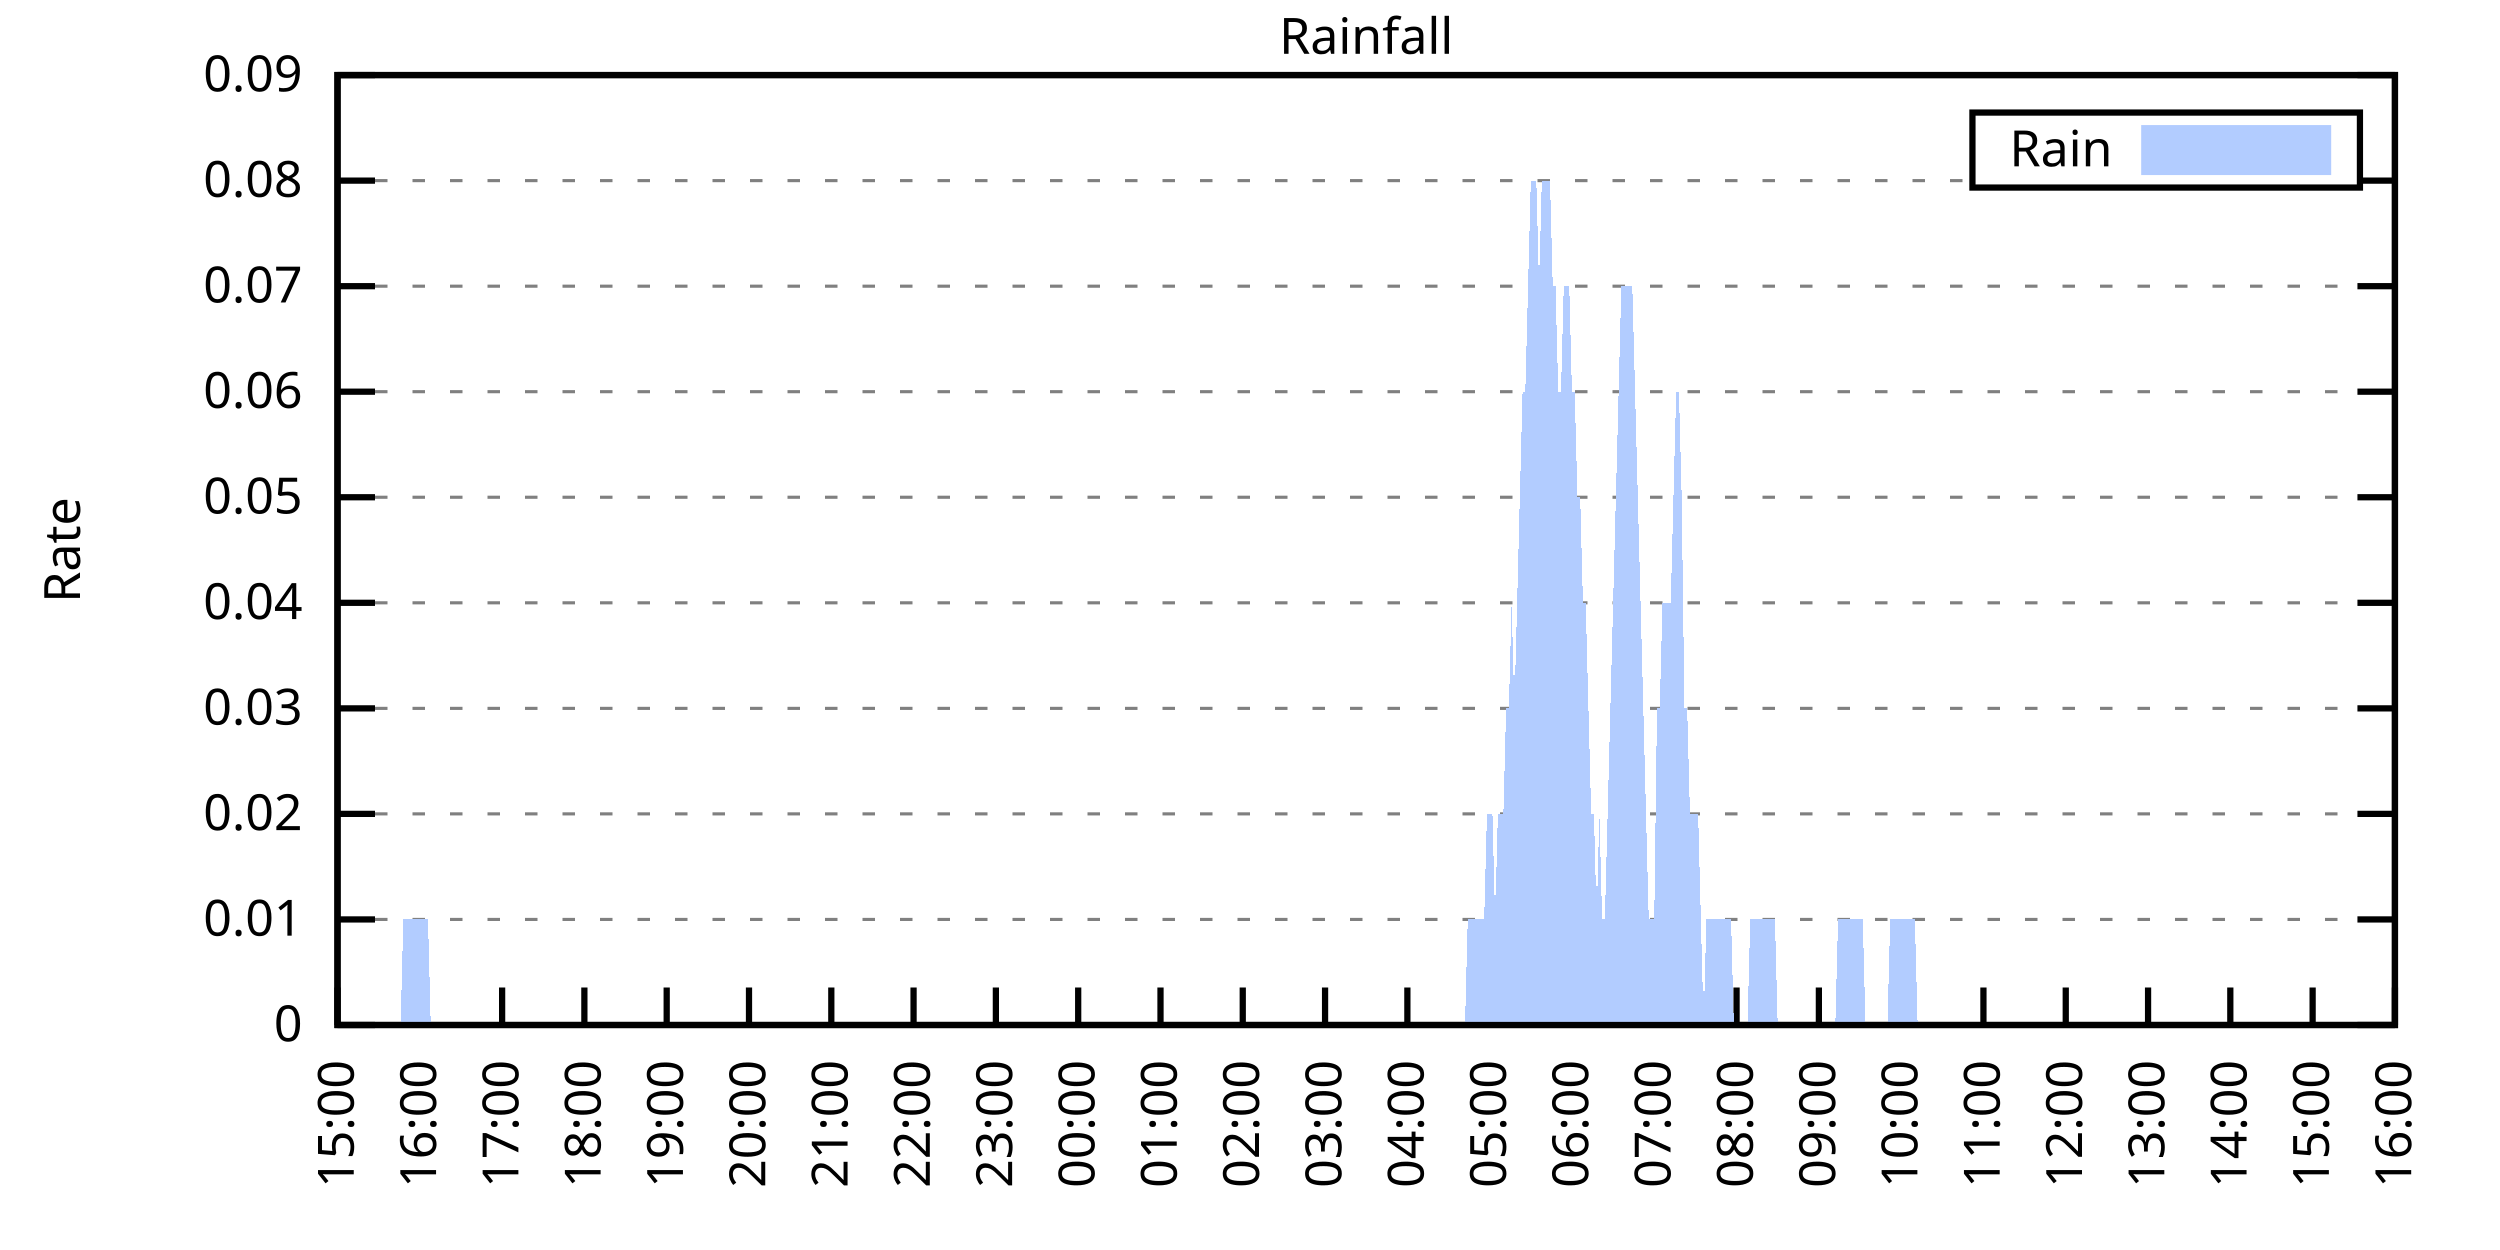
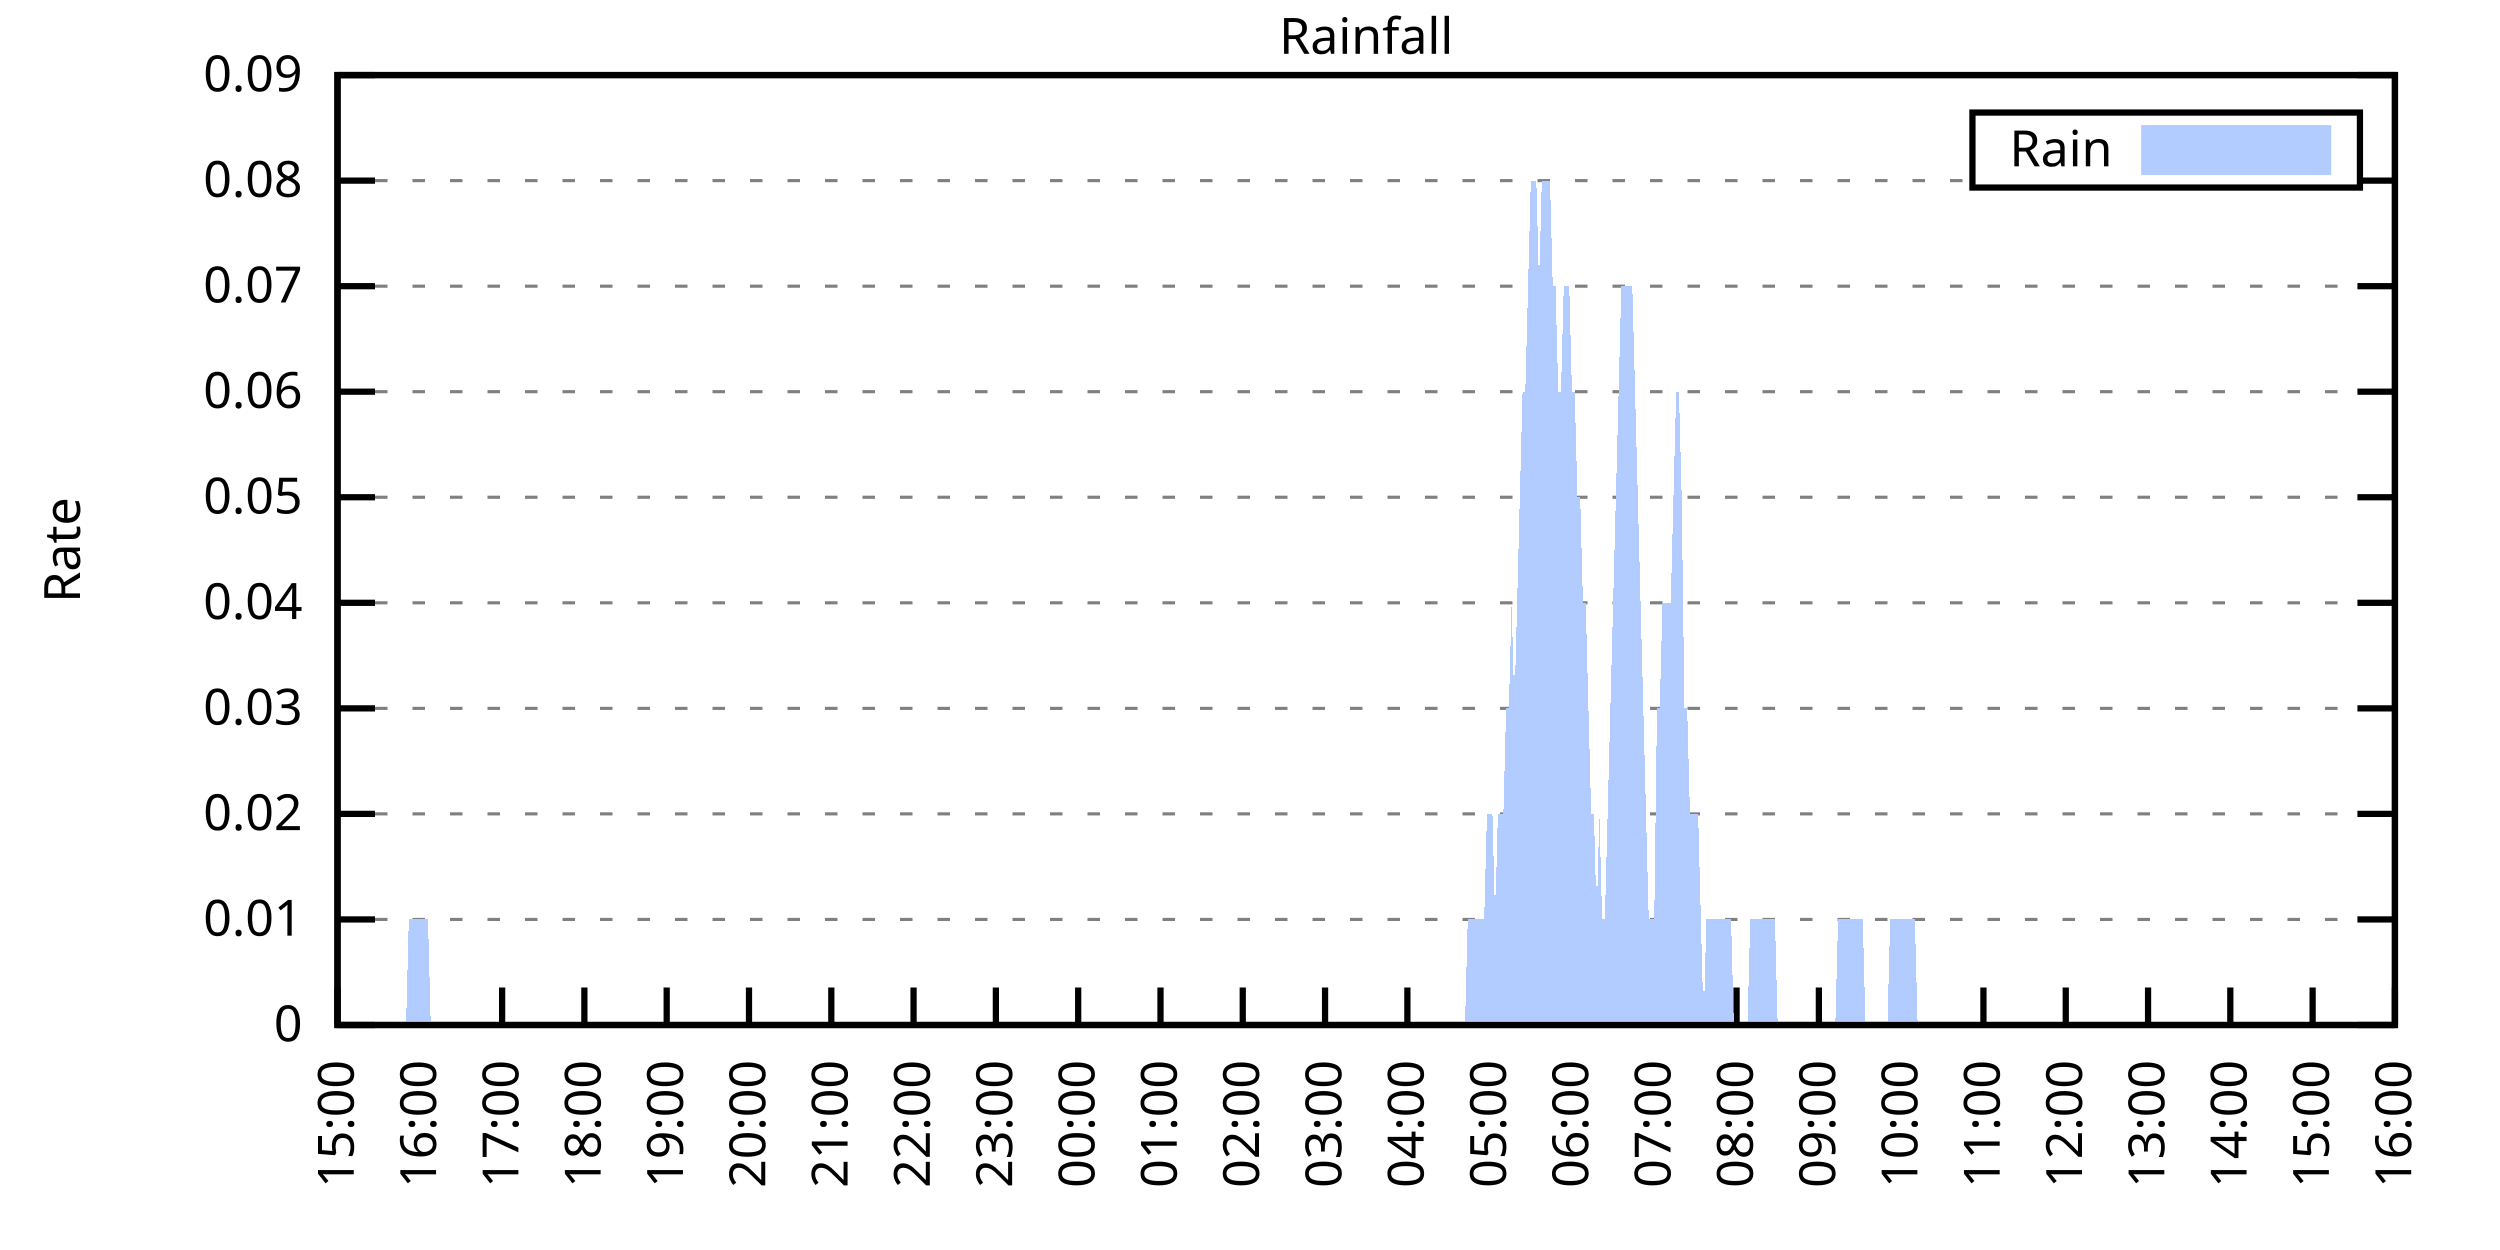
<svg xmlns="http://www.w3.org/2000/svg" xmlns:xlink="http://www.w3.org/1999/xlink" width="400" height="200" viewBox="0 0 400 200">
  <g id="gnuplot_canvas">
    <rect x="0" y="0" width="400" height="200" fill="none" />
    <defs>
      <circle id="gpDot" r="0.5" stroke-width="0.5" stroke="currentColor" />
      <path id="gpPt0" stroke-width="0.333" stroke="currentColor" d="M-1,0 h2 M0,-1 v2" />
      <path id="gpPt1" stroke-width="0.333" stroke="currentColor" d="M-1,-1 L1,1 M1,-1 L-1,1" />
      <path id="gpPt2" stroke-width="0.333" stroke="currentColor" d="M-1,0 L1,0 M0,-1 L0,1 M-1,-1 L1,1 M-1,1 L1,-1" />
      <rect id="gpPt3" stroke-width="0.333" stroke="currentColor" x="-1" y="-1" width="2" height="2" />
      <rect id="gpPt4" stroke-width="0.333" stroke="currentColor" fill="currentColor" x="-1" y="-1" width="2" height="2" />
      <circle id="gpPt5" stroke-width="0.333" stroke="currentColor" cx="0" cy="0" r="1" />
      <use xlink:href="#gpPt5" id="gpPt6" fill="currentColor" stroke="none" />
      <path id="gpPt7" stroke-width="0.333" stroke="currentColor" d="M0,-1.33 L-1.33,0.67 L1.33,0.67 z" />
      <use xlink:href="#gpPt7" id="gpPt8" fill="currentColor" stroke="none" />
      <use xlink:href="#gpPt7" id="gpPt9" stroke="currentColor" transform="rotate(180)" />
      <use xlink:href="#gpPt9" id="gpPt10" fill="currentColor" stroke="none" />
      <use xlink:href="#gpPt3" id="gpPt11" stroke="currentColor" transform="rotate(45)" />
      <use xlink:href="#gpPt11" id="gpPt12" fill="currentColor" stroke="none" />
      <path id="gpPt13" stroke-width="0.333" stroke="currentColor" d="M0,1.330 L1.265,0.411 L0.782,-1.067 L-0.782,-1.076 L-1.265,0.411 z" />
      <use xlink:href="#gpPt13" id="gpPt14" fill="currentColor" stroke="none" />
      <filter id="textbox" filterUnits="objectBoundingBox" x="0" y="0" height="1" width="1">
        <feFlood flood-color="white" flood-opacity="1" result="bgnd" />
        <feComposite in="SourceGraphic" in2="bgnd" operator="atop" />
      </filter>
      <filter id="greybox" filterUnits="objectBoundingBox" x="0" y="0" height="1" width="1">
        <feFlood flood-color="lightgrey" flood-opacity="1" result="grey" />
        <feComposite in="SourceGraphic" in2="grey" operator="atop" />
      </filter>
    </defs>
    <g fill="none" color="white" stroke="currentColor" stroke-width="1.00" stroke-linecap="butt" stroke-linejoin="miter">
</g>
    <g fill="none" color="black" stroke="currentColor" stroke-width="1.00" stroke-linecap="butt" stroke-linejoin="miter">
      <g stroke="none" shape-rendering="crispEdges">
        <polygon fill="rgb(255, 255, 255)" points="54.00,164.00 383.18,164.00 383.18,12.02 54.00,12.02 " />
      </g>
    </g>
    <g fill="none" color="black" stroke="currentColor" stroke-width="1.00" stroke-linecap="butt" stroke-linejoin="miter">
</g>
    <g fill="none" color="black" stroke="black" stroke-width="0.50" stroke-linecap="butt" stroke-linejoin="miter">
</g>
    <g fill="none" color="gray" stroke="currentColor" stroke-width="0.50" stroke-linecap="butt" stroke-linejoin="miter">
      <path stroke="gray" stroke-dasharray="2,4" class="gridline" d="M54.00,164.00 L383.19,164.00  " />
    </g>
    <g fill="none" color="gray" stroke="gray" stroke-width="1.00" stroke-linecap="butt" stroke-linejoin="miter">
</g>
    <g fill="none" color="black" stroke="currentColor" stroke-width="1.00" stroke-linecap="butt" stroke-linejoin="miter">
      <path stroke="black" d="M54.00,164.00 L60.00,164.00 M383.19,164.00 L377.19,164.00  " />
      <g transform="translate(48.40,166.60)" stroke="none" fill="black" font-family="Sans" font-size="8.00" text-anchor="end">
        <text>
          <tspan font-family="Sans"> 0</tspan>
        </text>
      </g>
    </g>
    <g fill="none" color="black" stroke="currentColor" stroke-width="1.00" stroke-linecap="butt" stroke-linejoin="miter">
</g>
    <g fill="none" color="black" stroke="black" stroke-width="0.50" stroke-linecap="butt" stroke-linejoin="miter">
</g>
    <g fill="none" color="gray" stroke="currentColor" stroke-width="0.50" stroke-linecap="butt" stroke-linejoin="miter">
      <path stroke="gray" stroke-dasharray="2,4" class="gridline" d="M54.00,147.11 L383.19,147.11  " />
    </g>
    <g fill="none" color="gray" stroke="gray" stroke-width="1.00" stroke-linecap="butt" stroke-linejoin="miter">
</g>
    <g fill="none" color="black" stroke="currentColor" stroke-width="1.00" stroke-linecap="butt" stroke-linejoin="miter">
      <path stroke="black" d="M54.00,147.11 L60.00,147.11 M383.19,147.11 L377.19,147.11  " />
      <g transform="translate(48.40,149.71)" stroke="none" fill="black" font-family="Sans" font-size="8.00" text-anchor="end">
        <text>
          <tspan font-family="Sans"> 0.01</tspan>
        </text>
      </g>
    </g>
    <g fill="none" color="black" stroke="currentColor" stroke-width="1.00" stroke-linecap="butt" stroke-linejoin="miter">
</g>
    <g fill="none" color="black" stroke="black" stroke-width="0.50" stroke-linecap="butt" stroke-linejoin="miter">
</g>
    <g fill="none" color="gray" stroke="currentColor" stroke-width="0.50" stroke-linecap="butt" stroke-linejoin="miter">
      <path stroke="gray" stroke-dasharray="2,4" class="gridline" d="M54.00,130.22 L383.19,130.22  " />
    </g>
    <g fill="none" color="gray" stroke="gray" stroke-width="1.00" stroke-linecap="butt" stroke-linejoin="miter">
</g>
    <g fill="none" color="black" stroke="currentColor" stroke-width="1.00" stroke-linecap="butt" stroke-linejoin="miter">
      <path stroke="black" d="M54.00,130.22 L60.00,130.22 M383.19,130.22 L377.19,130.22  " />
      <g transform="translate(48.40,132.82)" stroke="none" fill="black" font-family="Sans" font-size="8.00" text-anchor="end">
        <text>
          <tspan font-family="Sans"> 0.02</tspan>
        </text>
      </g>
    </g>
    <g fill="none" color="black" stroke="currentColor" stroke-width="1.00" stroke-linecap="butt" stroke-linejoin="miter">
</g>
    <g fill="none" color="black" stroke="black" stroke-width="0.50" stroke-linecap="butt" stroke-linejoin="miter">
</g>
    <g fill="none" color="gray" stroke="currentColor" stroke-width="0.50" stroke-linecap="butt" stroke-linejoin="miter">
      <path stroke="gray" stroke-dasharray="2,4" class="gridline" d="M54.00,113.34 L383.19,113.34  " />
    </g>
    <g fill="none" color="gray" stroke="gray" stroke-width="1.00" stroke-linecap="butt" stroke-linejoin="miter">
</g>
    <g fill="none" color="black" stroke="currentColor" stroke-width="1.00" stroke-linecap="butt" stroke-linejoin="miter">
      <path stroke="black" d="M54.00,113.34 L60.00,113.34 M383.19,113.34 L377.19,113.34  " />
      <g transform="translate(48.40,115.94)" stroke="none" fill="black" font-family="Sans" font-size="8.00" text-anchor="end">
        <text>
          <tspan font-family="Sans"> 0.03</tspan>
        </text>
      </g>
    </g>
    <g fill="none" color="black" stroke="currentColor" stroke-width="1.00" stroke-linecap="butt" stroke-linejoin="miter">
</g>
    <g fill="none" color="black" stroke="black" stroke-width="0.50" stroke-linecap="butt" stroke-linejoin="miter">
</g>
    <g fill="none" color="gray" stroke="currentColor" stroke-width="0.50" stroke-linecap="butt" stroke-linejoin="miter">
      <path stroke="gray" stroke-dasharray="2,4" class="gridline" d="M54.00,96.45 L383.19,96.45  " />
    </g>
    <g fill="none" color="gray" stroke="gray" stroke-width="1.00" stroke-linecap="butt" stroke-linejoin="miter">
</g>
    <g fill="none" color="black" stroke="currentColor" stroke-width="1.00" stroke-linecap="butt" stroke-linejoin="miter">
      <path stroke="black" d="M54.00,96.45 L60.00,96.45 M383.19,96.45 L377.19,96.45  " />
      <g transform="translate(48.40,99.05)" stroke="none" fill="black" font-family="Sans" font-size="8.00" text-anchor="end">
        <text>
          <tspan font-family="Sans"> 0.04</tspan>
        </text>
      </g>
    </g>
    <g fill="none" color="black" stroke="currentColor" stroke-width="1.00" stroke-linecap="butt" stroke-linejoin="miter">
</g>
    <g fill="none" color="black" stroke="black" stroke-width="0.50" stroke-linecap="butt" stroke-linejoin="miter">
</g>
    <g fill="none" color="gray" stroke="currentColor" stroke-width="0.50" stroke-linecap="butt" stroke-linejoin="miter">
      <path stroke="gray" stroke-dasharray="2,4" class="gridline" d="M54.00,79.56 L383.19,79.56  " />
    </g>
    <g fill="none" color="gray" stroke="gray" stroke-width="1.00" stroke-linecap="butt" stroke-linejoin="miter">
</g>
    <g fill="none" color="black" stroke="currentColor" stroke-width="1.00" stroke-linecap="butt" stroke-linejoin="miter">
      <path stroke="black" d="M54.00,79.56 L60.00,79.56 M383.19,79.56 L377.19,79.56  " />
      <g transform="translate(48.40,82.16)" stroke="none" fill="black" font-family="Sans" font-size="8.00" text-anchor="end">
        <text>
          <tspan font-family="Sans"> 0.05</tspan>
        </text>
      </g>
    </g>
    <g fill="none" color="black" stroke="currentColor" stroke-width="1.00" stroke-linecap="butt" stroke-linejoin="miter">
</g>
    <g fill="none" color="black" stroke="black" stroke-width="0.50" stroke-linecap="butt" stroke-linejoin="miter">
</g>
    <g fill="none" color="gray" stroke="currentColor" stroke-width="0.50" stroke-linecap="butt" stroke-linejoin="miter">
      <path stroke="gray" stroke-dasharray="2,4" class="gridline" d="M54.00,62.67 L383.19,62.67  " />
    </g>
    <g fill="none" color="gray" stroke="gray" stroke-width="1.00" stroke-linecap="butt" stroke-linejoin="miter">
</g>
    <g fill="none" color="black" stroke="currentColor" stroke-width="1.00" stroke-linecap="butt" stroke-linejoin="miter">
      <path stroke="black" d="M54.00,62.67 L60.00,62.67 M383.19,62.67 L377.19,62.67  " />
      <g transform="translate(48.40,65.27)" stroke="none" fill="black" font-family="Sans" font-size="8.00" text-anchor="end">
        <text>
          <tspan font-family="Sans"> 0.06</tspan>
        </text>
      </g>
    </g>
    <g fill="none" color="black" stroke="currentColor" stroke-width="1.00" stroke-linecap="butt" stroke-linejoin="miter">
</g>
    <g fill="none" color="black" stroke="black" stroke-width="0.50" stroke-linecap="butt" stroke-linejoin="miter">
</g>
    <g fill="none" color="gray" stroke="currentColor" stroke-width="0.50" stroke-linecap="butt" stroke-linejoin="miter">
      <path stroke="gray" stroke-dasharray="2,4" class="gridline" d="M54.00,45.79 L383.19,45.79  " />
    </g>
    <g fill="none" color="gray" stroke="gray" stroke-width="1.00" stroke-linecap="butt" stroke-linejoin="miter">
</g>
    <g fill="none" color="black" stroke="currentColor" stroke-width="1.00" stroke-linecap="butt" stroke-linejoin="miter">
      <path stroke="black" d="M54.00,45.79 L60.00,45.79 M383.19,45.79 L377.19,45.79  " />
      <g transform="translate(48.40,48.39)" stroke="none" fill="black" font-family="Sans" font-size="8.00" text-anchor="end">
        <text>
          <tspan font-family="Sans"> 0.07</tspan>
        </text>
      </g>
    </g>
    <g fill="none" color="black" stroke="currentColor" stroke-width="1.00" stroke-linecap="butt" stroke-linejoin="miter">
</g>
    <g fill="none" color="black" stroke="black" stroke-width="0.50" stroke-linecap="butt" stroke-linejoin="miter">
</g>
    <g fill="none" color="gray" stroke="currentColor" stroke-width="0.50" stroke-linecap="butt" stroke-linejoin="miter">
      <path stroke="gray" stroke-dasharray="2,4" class="gridline" d="M54.00,28.90 L315.59,28.90 M377.59,28.90 L383.19,28.90  " />
    </g>
    <g fill="none" color="gray" stroke="gray" stroke-width="1.00" stroke-linecap="butt" stroke-linejoin="miter">
</g>
    <g fill="none" color="black" stroke="currentColor" stroke-width="1.00" stroke-linecap="butt" stroke-linejoin="miter">
      <path stroke="black" d="M54.00,28.90 L60.00,28.90 M383.19,28.90 L377.19,28.90  " />
      <g transform="translate(48.40,31.50)" stroke="none" fill="black" font-family="Sans" font-size="8.00" text-anchor="end">
        <text>
          <tspan font-family="Sans"> 0.08</tspan>
        </text>
      </g>
    </g>
    <g fill="none" color="black" stroke="currentColor" stroke-width="1.00" stroke-linecap="butt" stroke-linejoin="miter">
</g>
    <g fill="none" color="black" stroke="black" stroke-width="0.50" stroke-linecap="butt" stroke-linejoin="miter">
</g>
    <g fill="none" color="gray" stroke="currentColor" stroke-width="0.50" stroke-linecap="butt" stroke-linejoin="miter">
      <path stroke="gray" stroke-dasharray="2,4" class="gridline" d="M54.00,12.01 L383.19,12.01  " />
    </g>
    <g fill="none" color="gray" stroke="gray" stroke-width="1.00" stroke-linecap="butt" stroke-linejoin="miter">
</g>
    <g fill="none" color="black" stroke="currentColor" stroke-width="1.00" stroke-linecap="butt" stroke-linejoin="miter">
      <path stroke="black" d="M54.00,12.01 L60.00,12.01 M383.19,12.01 L377.19,12.01  " />
      <g transform="translate(48.40,14.61)" stroke="none" fill="black" font-family="Sans" font-size="8.00" text-anchor="end">
        <text>
          <tspan font-family="Sans"> 0.09</tspan>
        </text>
      </g>
    </g>
    <g fill="none" color="black" stroke="currentColor" stroke-width="1.00" stroke-linecap="butt" stroke-linejoin="miter">
      <path stroke="black" d="M54.00,164.00 L54.00,158.00  " />
      <g transform="translate(56.60,169.60) rotate(270.00)" stroke="none" fill="black" font-family="Sans" font-size="8.00" text-anchor="end">
        <text>
          <tspan font-family="Sans">15:00</tspan>
        </text>
      </g>
    </g>
    <g fill="none" color="black" stroke="currentColor" stroke-width="1.00" stroke-linecap="butt" stroke-linejoin="miter">
      <path stroke="black" d="M67.17,164.00 L67.17,158.00  " />
      <g transform="translate(69.77,169.60) rotate(270.00)" stroke="none" fill="black" font-family="Sans" font-size="8.00" text-anchor="end">
        <text>
          <tspan font-family="Sans">16:00</tspan>
        </text>
      </g>
    </g>
    <g fill="none" color="black" stroke="currentColor" stroke-width="1.00" stroke-linecap="butt" stroke-linejoin="miter">
      <path stroke="black" d="M80.34,164.00 L80.34,158.00  " />
      <g transform="translate(82.94,169.60) rotate(270.00)" stroke="none" fill="black" font-family="Sans" font-size="8.00" text-anchor="end">
        <text>
          <tspan font-family="Sans">17:00</tspan>
        </text>
      </g>
    </g>
    <g fill="none" color="black" stroke="currentColor" stroke-width="1.00" stroke-linecap="butt" stroke-linejoin="miter">
      <path stroke="black" d="M93.50,164.00 L93.50,158.00  " />
      <g transform="translate(96.10,169.60) rotate(270.00)" stroke="none" fill="black" font-family="Sans" font-size="8.00" text-anchor="end">
        <text>
          <tspan font-family="Sans">18:00</tspan>
        </text>
      </g>
    </g>
    <g fill="none" color="black" stroke="currentColor" stroke-width="1.00" stroke-linecap="butt" stroke-linejoin="miter">
      <path stroke="black" d="M106.67,164.00 L106.67,158.00  " />
      <g transform="translate(109.27,169.60) rotate(270.00)" stroke="none" fill="black" font-family="Sans" font-size="8.00" text-anchor="end">
        <text>
          <tspan font-family="Sans">19:00</tspan>
        </text>
      </g>
    </g>
    <g fill="none" color="black" stroke="currentColor" stroke-width="1.00" stroke-linecap="butt" stroke-linejoin="miter">
      <path stroke="black" d="M119.84,164.00 L119.84,158.00  " />
      <g transform="translate(122.44,169.60) rotate(270.00)" stroke="none" fill="black" font-family="Sans" font-size="8.00" text-anchor="end">
        <text>
          <tspan font-family="Sans">20:00</tspan>
        </text>
      </g>
    </g>
    <g fill="none" color="black" stroke="currentColor" stroke-width="1.00" stroke-linecap="butt" stroke-linejoin="miter">
      <path stroke="black" d="M133.01,164.00 L133.01,158.00  " />
      <g transform="translate(135.61,169.60) rotate(270.00)" stroke="none" fill="black" font-family="Sans" font-size="8.00" text-anchor="end">
        <text>
          <tspan font-family="Sans">21:00</tspan>
        </text>
      </g>
    </g>
    <g fill="none" color="black" stroke="currentColor" stroke-width="1.00" stroke-linecap="butt" stroke-linejoin="miter">
      <path stroke="black" d="M146.17,164.00 L146.17,158.00  " />
      <g transform="translate(148.77,169.60) rotate(270.00)" stroke="none" fill="black" font-family="Sans" font-size="8.00" text-anchor="end">
        <text>
          <tspan font-family="Sans">22:00</tspan>
        </text>
      </g>
    </g>
    <g fill="none" color="black" stroke="currentColor" stroke-width="1.00" stroke-linecap="butt" stroke-linejoin="miter">
      <path stroke="black" d="M159.34,164.00 L159.34,158.00  " />
      <g transform="translate(161.94,169.60) rotate(270.00)" stroke="none" fill="black" font-family="Sans" font-size="8.00" text-anchor="end">
        <text>
          <tspan font-family="Sans">23:00</tspan>
        </text>
      </g>
    </g>
    <g fill="none" color="black" stroke="currentColor" stroke-width="1.00" stroke-linecap="butt" stroke-linejoin="miter">
      <path stroke="black" d="M172.51,164.00 L172.51,158.00  " />
      <g transform="translate(175.11,169.60) rotate(270.00)" stroke="none" fill="black" font-family="Sans" font-size="8.00" text-anchor="end">
        <text>
          <tspan font-family="Sans">00:00</tspan>
        </text>
      </g>
    </g>
    <g fill="none" color="black" stroke="currentColor" stroke-width="1.00" stroke-linecap="butt" stroke-linejoin="miter">
      <path stroke="black" d="M185.68,164.00 L185.68,158.00  " />
      <g transform="translate(188.28,169.60) rotate(270.00)" stroke="none" fill="black" font-family="Sans" font-size="8.00" text-anchor="end">
        <text>
          <tspan font-family="Sans">01:00</tspan>
        </text>
      </g>
    </g>
    <g fill="none" color="black" stroke="currentColor" stroke-width="1.00" stroke-linecap="butt" stroke-linejoin="miter">
      <path stroke="black" d="M198.84,164.00 L198.84,158.00  " />
      <g transform="translate(201.44,169.60) rotate(270.00)" stroke="none" fill="black" font-family="Sans" font-size="8.00" text-anchor="end">
        <text>
          <tspan font-family="Sans">02:00</tspan>
        </text>
      </g>
    </g>
    <g fill="none" color="black" stroke="currentColor" stroke-width="1.00" stroke-linecap="butt" stroke-linejoin="miter">
      <path stroke="black" d="M212.01,164.00 L212.01,158.00  " />
      <g transform="translate(214.61,169.60) rotate(270.00)" stroke="none" fill="black" font-family="Sans" font-size="8.00" text-anchor="end">
        <text>
          <tspan font-family="Sans">03:00</tspan>
        </text>
      </g>
    </g>
    <g fill="none" color="black" stroke="currentColor" stroke-width="1.00" stroke-linecap="butt" stroke-linejoin="miter">
      <path stroke="black" d="M225.18,164.00 L225.18,158.00  " />
      <g transform="translate(227.78,169.60) rotate(270.00)" stroke="none" fill="black" font-family="Sans" font-size="8.00" text-anchor="end">
        <text>
          <tspan font-family="Sans">04:00</tspan>
        </text>
      </g>
    </g>
    <g fill="none" color="black" stroke="currentColor" stroke-width="1.00" stroke-linecap="butt" stroke-linejoin="miter">
      <path stroke="black" d="M238.35,164.00 L238.35,158.00  " />
      <g transform="translate(240.95,169.60) rotate(270.00)" stroke="none" fill="black" font-family="Sans" font-size="8.00" text-anchor="end">
        <text>
          <tspan font-family="Sans">05:00</tspan>
        </text>
      </g>
    </g>
    <g fill="none" color="black" stroke="currentColor" stroke-width="1.00" stroke-linecap="butt" stroke-linejoin="miter">
      <path stroke="black" d="M251.51,164.00 L251.51,158.00  " />
      <g transform="translate(254.11,169.60) rotate(270.00)" stroke="none" fill="black" font-family="Sans" font-size="8.00" text-anchor="end">
        <text>
          <tspan font-family="Sans">06:00</tspan>
        </text>
      </g>
    </g>
    <g fill="none" color="black" stroke="currentColor" stroke-width="1.00" stroke-linecap="butt" stroke-linejoin="miter">
      <path stroke="black" d="M264.68,164.00 L264.68,158.00  " />
      <g transform="translate(267.28,169.60) rotate(270.00)" stroke="none" fill="black" font-family="Sans" font-size="8.00" text-anchor="end">
        <text>
          <tspan font-family="Sans">07:00</tspan>
        </text>
      </g>
    </g>
    <g fill="none" color="black" stroke="currentColor" stroke-width="1.00" stroke-linecap="butt" stroke-linejoin="miter">
      <path stroke="black" d="M277.85,164.00 L277.85,158.00  " />
      <g transform="translate(280.45,169.60) rotate(270.00)" stroke="none" fill="black" font-family="Sans" font-size="8.00" text-anchor="end">
        <text>
          <tspan font-family="Sans">08:00</tspan>
        </text>
      </g>
    </g>
    <g fill="none" color="black" stroke="currentColor" stroke-width="1.00" stroke-linecap="butt" stroke-linejoin="miter">
      <path stroke="black" d="M291.02,164.00 L291.02,158.00  " />
      <g transform="translate(293.62,169.60) rotate(270.00)" stroke="none" fill="black" font-family="Sans" font-size="8.00" text-anchor="end">
        <text>
          <tspan font-family="Sans">09:00</tspan>
        </text>
      </g>
    </g>
    <g fill="none" color="black" stroke="currentColor" stroke-width="1.00" stroke-linecap="butt" stroke-linejoin="miter">
      <path stroke="black" d="M304.18,164.00 L304.18,158.00  " />
      <g transform="translate(306.78,169.60) rotate(270.00)" stroke="none" fill="black" font-family="Sans" font-size="8.00" text-anchor="end">
        <text>
          <tspan font-family="Sans">10:00</tspan>
        </text>
      </g>
    </g>
    <g fill="none" color="black" stroke="currentColor" stroke-width="1.00" stroke-linecap="butt" stroke-linejoin="miter">
      <path stroke="black" d="M317.35,164.00 L317.35,158.00  " />
      <g transform="translate(319.95,169.60) rotate(270.00)" stroke="none" fill="black" font-family="Sans" font-size="8.00" text-anchor="end">
        <text>
          <tspan font-family="Sans">11:00</tspan>
        </text>
      </g>
    </g>
    <g fill="none" color="black" stroke="currentColor" stroke-width="1.00" stroke-linecap="butt" stroke-linejoin="miter">
      <path stroke="black" d="M330.52,164.00 L330.52,158.00  " />
      <g transform="translate(333.12,169.60) rotate(270.00)" stroke="none" fill="black" font-family="Sans" font-size="8.00" text-anchor="end">
        <text>
          <tspan font-family="Sans">12:00</tspan>
        </text>
      </g>
    </g>
    <g fill="none" color="black" stroke="currentColor" stroke-width="1.00" stroke-linecap="butt" stroke-linejoin="miter">
      <path stroke="black" d="M343.69,164.00 L343.69,158.00  " />
      <g transform="translate(346.29,169.60) rotate(270.00)" stroke="none" fill="black" font-family="Sans" font-size="8.00" text-anchor="end">
        <text>
          <tspan font-family="Sans">13:00</tspan>
        </text>
      </g>
    </g>
    <g fill="none" color="black" stroke="currentColor" stroke-width="1.00" stroke-linecap="butt" stroke-linejoin="miter">
      <path stroke="black" d="M356.85,164.00 L356.85,158.00  " />
      <g transform="translate(359.45,169.60) rotate(270.00)" stroke="none" fill="black" font-family="Sans" font-size="8.00" text-anchor="end">
        <text>
          <tspan font-family="Sans">14:00</tspan>
        </text>
      </g>
    </g>
    <g fill="none" color="black" stroke="currentColor" stroke-width="1.00" stroke-linecap="butt" stroke-linejoin="miter">
      <path stroke="black" d="M370.02,164.00 L370.02,158.00  " />
      <g transform="translate(372.62,169.60) rotate(270.00)" stroke="none" fill="black" font-family="Sans" font-size="8.00" text-anchor="end">
        <text>
          <tspan font-family="Sans">15:00</tspan>
        </text>
      </g>
    </g>
    <g fill="none" color="black" stroke="currentColor" stroke-width="1.00" stroke-linecap="butt" stroke-linejoin="miter">
      <path stroke="black" d="M383.19,164.00 L383.19,158.00  " />
      <g transform="translate(385.79,169.60) rotate(270.00)" stroke="none" fill="black" font-family="Sans" font-size="8.00" text-anchor="end">
        <text>
          <tspan font-family="Sans">16:00</tspan>
        </text>
      </g>
    </g>
    <g fill="none" color="black" stroke="currentColor" stroke-width="1.00" stroke-linecap="butt" stroke-linejoin="miter">
</g>
    <g fill="none" color="black" stroke="currentColor" stroke-width="1.00" stroke-linecap="butt" stroke-linejoin="miter">
      <path stroke="black" d="M54.00,12.01 L54.00,164.00 L383.19,164.00 L383.19,12.01 L54.00,12.01 Z  " />
    </g>
    <g fill="none" color="black" stroke="currentColor" stroke-width="1.00" stroke-linecap="butt" stroke-linejoin="miter">
</g>
    <g fill="none" color="black" stroke="currentColor" stroke-width="1.00" stroke-linecap="butt" stroke-linejoin="miter">
      <path stroke="black" d="M315.59,30.01 L315.59,18.01 L377.59,18.01 L377.59,30.01 L315.59,30.01 Z  " />
    </g>
    <g id="Rainfall_plot_1">
      <g fill="none" color="white" stroke="black" stroke-width="2.00" stroke-linecap="butt" stroke-linejoin="miter">
</g>
      <g fill="none" color="black" stroke="currentColor" stroke-width="2.00" stroke-linecap="butt" stroke-linejoin="miter">
        <g transform="translate(337.99,26.61)" stroke="none" fill="black" font-family="Sans" font-size="8.00" text-anchor="end">
          <text>
            <tspan font-family="Sans">Rain</tspan>
          </text>
        </g>
      </g>
      <g fill="none" color="black" stroke="currentColor" stroke-width="2.00" stroke-linecap="butt" stroke-linejoin="miter">
        <g stroke="none" shape-rendering="crispEdges">
          <polygon fill="rgb(178, 204, 255)" points="343.59,27.01 371.99,27.01 371.99,21.01 343.59,21.01 " />
        </g>
        <path stroke="rgb(178, 204, 255)" d="M343.59,27.01 L371.99,27.01 L371.99,21.01 L343.59,21.01 L343.59,27.01 Z  " />
      </g>
      <g fill="none" color="black" stroke="currentColor" stroke-width="2.00" stroke-linecap="butt" stroke-linejoin="miter">
        <g stroke="none" shape-rendering="crispEdges">
-           <polygon fill="rgb(178, 204, 255)" points="57.51,164.00 57.95,164.00 58.39,164.00 58.83,164.00 59.27,164.00 59.71,164.00 60.14,164.00 60.58,164.00 61.02,164.00 61.46,164.00 61.90,164.00 62.34,164.00 62.78,164.00 63.22,164.00 63.66,164.00 64.10,164.00 64.53,147.11 64.97,147.11 65.41,147.11 65.85,147.11 66.29,147.11 66.73,147.11 67.17,147.11 67.61,147.11 68.05,147.11 68.48,147.11 68.92,164.00 69.36,164.00 69.80,164.00 70.24,164.00 70.68,164.00 71.12,164.00 71.56,164.00 72.00,164.00 72.43,164.00 72.87,164.00 73.31,164.00 73.75,164.00 74.19,164.00 74.63,164.00 75.07,164.00 75.51,164.00 75.95,164.00 76.38,164.00 76.82,164.00 77.26,164.00 77.70,164.00 78.14,164.00 78.58,164.00 79.02,164.00 79.46,164.00 79.90,164.00 80.34,164.00 80.77,164.00 81.21,164.00 81.65,164.00 82.09,164.00 82.53,164.00 82.97,164.00 83.41,164.00 83.85,164.00 84.29,164.00 84.72,164.00 85.16,164.00 85.60,164.00 86.04,164.00 86.48,164.00 86.92,164.00 87.36,164.00 87.80,164.00 88.24,164.00 88.67,164.00 89.11,164.00 89.55,164.00 89.99,164.00 90.43,164.00 90.87,164.00 91.31,164.00 91.75,164.00 92.19,164.00 92.62,164.00 93.06,164.00 93.50,164.00 93.94,164.00 94.38,164.00 94.82,164.00 95.26,164.00 95.70,164.00 96.14,164.00 96.58,164.00 97.01,164.00 97.45,164.00 97.89,164.00 98.33,164.00 98.77,164.00 99.21,164.00 99.65,164.00 100.09,164.00 100.53,164.00 100.96,164.00 101.40,164.00 101.84,164.00 102.28,164.00 102.72,164.00 103.16,164.00 103.60,164.00 104.04,164.00 104.48,164.00 104.91,164.00 105.35,164.00 105.79,164.00 106.23,164.00 106.67,164.00 107.11,164.00 107.55,164.00 107.99,164.00 108.43,164.00 108.87,164.00 109.30,164.00 109.74,164.00 110.18,164.00 110.62,164.00 111.06,164.00 111.50,164.00 111.94,164.00 112.38,164.00 112.82,164.00 113.25,164.00 113.69,164.00 114.13,164.00 114.57,164.00 115.01,164.00 115.45,164.00 115.89,164.00 116.33,164.00 116.77,164.00 117.20,164.00 117.64,164.00 118.08,164.00 118.52,164.00 118.96,164.00 119.40,164.00 119.84,164.00 120.28,164.00 120.72,164.00 121.15,164.00 121.59,164.00 122.03,164.00 122.47,164.00 122.91,164.00 123.35,164.00 123.79,164.00 124.23,164.00 124.67,164.00 125.11,164.00 125.54,164.00 125.98,164.00 126.42,164.00 126.86,164.00 127.30,164.00 127.74,164.00 128.18,164.00 128.62,164.00 129.06,164.00 129.49,164.00 129.93,164.00 130.37,164.00 130.81,164.00 131.25,164.00 131.69,164.00 132.13,164.00 132.57,164.00 133.01,164.00 133.44,164.00 133.88,164.00 134.32,164.00 134.76,164.00 135.20,164.00 135.64,164.00 136.08,164.00 136.52,164.00 136.96,164.00 137.39,164.00 137.83,164.00 138.27,164.00 138.71,164.00 139.15,164.00 139.59,164.00 140.03,164.00 140.47,164.00 140.91,164.00 141.35,164.00 141.78,164.00 142.22,164.00 142.66,164.00 143.10,164.00 143.54,164.00 143.98,164.00 144.42,164.00 144.86,164.00 145.30,164.00 145.73,164.00 146.17,164.00 146.61,164.00 147.05,164.00 147.49,164.00 147.93,164.00 148.37,164.00 148.81,164.00 149.25,164.00 149.68,164.00 150.12,164.00 150.56,164.00 151.00,164.00 151.44,164.00 151.88,164.00 152.32,164.00 152.76,164.00 153.20,164.00 153.63,164.00 154.07,164.00 154.51,164.00 154.95,164.00 155.39,164.00 155.83,164.00 156.27,164.00 156.71,164.00 157.15,164.00 157.59,164.00 158.02,164.00 158.46,164.00 158.90,164.00 159.34,164.00 159.78,164.00 160.22,164.00 160.66,164.00 161.10,164.00 161.54,164.00 161.97,164.00 162.41,164.00 162.85,164.00 163.29,164.00 163.73,164.00 164.17,164.00 164.61,164.00 165.05,164.00 165.49,164.00 165.92,164.00 166.36,164.00 166.80,164.00 167.24,164.00 167.68,164.00 168.12,164.00 168.56,164.00 169.00,164.00 169.44,164.00 169.87,164.00 170.31,164.00 170.75,164.00 171.19,164.00 171.63,164.00 172.07,164.00 172.51,164.00 172.95,164.00 173.39,164.00 173.83,164.00 174.26,164.00 174.70,164.00 175.14,164.00 175.58,164.00 176.02,164.00 176.46,164.00 176.90,164.00 177.34,164.00 177.78,164.00 178.21,164.00 178.65,164.00 179.09,164.00 179.53,164.00 179.97,164.00 180.41,164.00 180.85,164.00 181.29,164.00 181.73,164.00 182.16,164.00 182.60,164.00 183.04,164.00 183.48,164.00 183.92,164.00 184.36,164.00 184.80,164.00 185.24,164.00 185.68,164.00 186.11,164.00 186.55,164.00 186.99,164.00 187.43,164.00 187.87,164.00 188.31,164.00 188.75,164.00 189.19,164.00 189.63,164.00 190.07,164.00 190.50,164.00 190.94,164.00 191.38,164.00 191.82,164.00 192.26,164.00 192.70,164.00 193.14,164.00 193.58,164.00 194.02,164.00 194.45,164.00 194.89,164.00 195.33,164.00 195.77,164.00 196.21,164.00 196.65,164.00 197.09,164.00 197.53,164.00 197.97,164.00 198.40,164.00 198.84,164.00 199.28,164.00 199.72,164.00 200.16,164.00 200.60,164.00 201.04,164.00 201.48,164.00 201.92,164.00 202.35,164.00 202.79,164.00 203.23,164.00 203.67,164.00 204.11,164.00 204.55,164.00 204.99,164.00 205.43,164.00 205.87,164.00 206.31,164.00 206.74,164.00 207.18,164.00 207.62,164.00 208.06,164.00 208.50,164.00 208.94,164.00 209.38,164.00 209.82,164.00 210.26,164.00 210.69,164.00 211.13,164.00 211.57,164.00 212.01,164.00 212.45,164.00 212.89,164.00 213.33,164.00 213.77,164.00 214.21,164.00 214.64,164.00 215.08,164.00 215.52,164.00 215.96,164.00 216.40,164.00 216.84,164.00 217.28,164.00 217.72,164.00 218.16,164.00 218.60,164.00 219.03,164.00 219.47,164.00 219.91,164.00 220.35,164.00 220.79,164.00 221.23,164.00 221.67,164.00 222.11,164.00 222.55,164.00 222.98,164.00 223.42,164.00 223.86,164.00 224.30,164.00 224.74,164.00 225.18,164.00 225.62,164.00 226.06,164.00 226.50,164.00 226.93,164.00 227.37,164.00 227.81,164.00 228.25,164.00 228.69,164.00 229.13,164.00 229.57,164.00 230.01,164.00 230.45,164.00 230.88,164.00 231.32,164.00 231.76,164.00 232.20,164.00 232.64,164.00 233.08,164.00 233.52,164.00 233.96,164.00 234.40,164.00 234.84,147.11 235.27,147.11 235.71,147.11 236.15,147.11 236.59,147.11 237.03,147.11 237.47,147.11 237.91,130.22 238.35,130.22 238.79,130.22 239.22,147.11 239.66,130.22 240.10,130.22 240.54,130.22 240.98,113.34 241.42,113.34 241.86,96.45 242.30,113.34 242.74,96.45 243.17,79.56 243.61,62.67 244.05,62.67 244.49,45.79 244.93,28.90 245.37,28.90 245.81,28.90 246.25,45.79 246.69,28.90 247.12,28.90 247.56,28.90 248.00,28.90 248.44,45.79 248.88,45.79 249.32,62.67 249.76,62.67 250.20,45.79 250.64,45.79 251.08,45.79 251.51,62.67 251.95,62.67 252.39,79.56 252.83,79.56 253.27,96.45 253.71,96.45 254.15,113.34 254.59,130.22 255.03,130.22 255.46,147.11 255.90,130.22 256.34,147.11 256.78,147.11 257.22,130.22 257.66,113.34 258.10,96.45 258.54,79.56 258.98,62.67 259.41,45.79 259.85,45.79 260.29,45.79 260.73,45.79 261.17,45.79 261.61,62.67 262.05,79.56 262.49,96.45 262.93,113.34 263.36,130.22 263.80,147.11 264.24,147.11 264.68,147.11 265.12,113.34 265.56,113.34 266.00,96.45 266.44,96.45 266.88,96.45 267.32,96.45 267.75,79.56 268.19,62.67 268.63,62.67 269.07,79.56 269.51,113.34 269.95,113.34 270.39,130.22 270.83,130.22 271.27,130.22 271.70,130.22 272.14,147.11 272.58,164.00 273.02,147.11 273.46,147.11 273.90,147.11 274.34,147.11 274.78,147.11 275.22,147.11 275.65,147.11 276.09,147.11 276.53,147.11 276.97,147.11 277.41,164.00 277.85,164.00 278.29,164.00 278.73,164.00 279.17,164.00 279.60,164.00 280.04,147.11 280.48,147.11 280.92,147.11 281.36,147.11 281.80,147.11 282.24,147.11 282.68,147.11 283.12,147.11 283.56,147.11 283.99,147.11 284.43,164.00 284.87,164.00 285.31,164.00 285.75,164.00 286.19,164.00 286.63,164.00 287.07,164.00 287.51,164.00 287.94,164.00 288.38,164.00 288.82,164.00 289.26,164.00 289.70,164.00 290.14,164.00 290.58,164.00 291.02,164.00 291.46,164.00 291.89,164.00 292.33,164.00 292.77,164.00 293.21,164.00 293.65,164.00 294.09,147.11 294.53,147.11 294.97,147.11 295.41,147.11 295.84,147.11 296.28,147.11 296.72,147.11 297.16,147.11 297.60,147.11 298.04,147.11 298.48,164.00 298.92,164.00 299.36,164.00 299.80,164.00 300.23,164.00 300.67,164.00 301.11,164.00 301.55,164.00 301.99,164.00 302.43,147.11 302.87,147.11 303.31,147.11 303.75,147.11 304.18,147.11 304.62,147.11 305.06,147.11 305.50,147.11 305.94,147.11 306.38,147.11 306.82,164.00 307.26,164.00 307.70,164.00 308.13,164.00 308.57,164.00 309.01,164.00 309.45,164.00 309.89,164.00 310.33,164.00 310.77,164.00 311.21,164.00 311.65,164.00 312.08,164.00 312.52,164.00 312.96,164.00 313.40,164.00 313.84,164.00 314.28,164.00 314.72,164.00 315.16,164.00 315.60,164.00 316.04,164.00 316.47,164.00 316.91,164.00 317.35,164.00 317.79,164.00 318.23,164.00 318.67,164.00 319.11,164.00 319.55,164.00 319.99,164.00 320.42,164.00 320.86,164.00 321.30,164.00 321.74,164.00 322.18,164.00 322.62,164.00 323.06,164.00 323.50,164.00 323.94,164.00 324.37,164.00 324.81,164.00 325.25,164.00 325.69,164.00 326.13,164.00 326.57,164.00 327.01,164.00 327.45,164.00 327.89,164.00 328.33,164.00 328.76,164.00 329.20,164.00 329.64,164.00 330.08,164.00 330.52,164.00 330.96,164.00 331.40,164.00 331.84,164.00 332.28,164.00 332.71,164.00 333.15,164.00 333.59,164.00 334.03,164.00 334.47,164.00 334.91,164.00 335.35,164.00 335.79,164.00 336.23,164.00 336.66,164.00 337.10,164.00 337.54,164.00 337.98,164.00 338.42,164.00 338.86,164.00 339.30,164.00 339.74,164.00 340.18,164.00 340.61,164.00 341.05,164.00 341.49,164.00 341.93,164.00 342.37,164.00 342.81,164.00 343.25,164.00 343.69,164.00 344.13,164.00 344.57,164.00 345.00,164.00 345.44,164.00 345.88,164.00 346.32,164.00 346.76,164.00 347.20,164.00 347.64,164.00 348.08,164.00 348.52,164.00 348.95,164.00 349.39,164.00 349.83,164.00 350.27,164.00 350.71,164.00 351.15,164.00 351.59,164.00 352.03,164.00 352.47,164.00 352.90,164.00 353.34,164.00 353.78,164.00 354.22,164.00 354.66,164.00 355.10,164.00 355.54,164.00 355.98,164.00 356.42,164.00 356.85,164.00 357.29,164.00 357.73,164.00 358.17,164.00 358.61,164.00 359.05,164.00 359.49,164.00 359.93,164.00 360.37,164.00 360.81,164.00 361.24,164.00 361.68,164.00 362.12,164.00 362.56,164.00 363.00,164.00 363.44,164.00 363.88,164.00 364.32,164.00 364.76,164.00 365.19,164.00 365.63,164.00 366.07,164.00 366.51,164.00 366.95,164.00 367.39,164.00 367.83,164.00 368.27,164.00 368.71,164.00 369.14,164.00 369.58,164.00 370.02,164.00 370.46,164.00 370.90,164.00 371.34,164.00 371.78,164.00 372.22,164.00 372.66,164.00 373.09,164.00 373.09,164.00 57.51,164.00 " />
+           <polygon fill="rgb(178, 204, 255)" points="61.02,164.00 61.46,164.00 61.90,164.00 62.34,164.00 62.78,164.00 63.22,164.00 63.66,164.00 64.10,164.00 64.53,164.00 64.97,164.00 65.41,147.11 65.85,147.11 66.29,147.11 66.73,147.11 67.17,147.11 67.61,147.11 68.05,147.11 68.48,147.11 68.92,164.00 69.36,164.00 69.80,164.00 70.24,164.00 70.68,164.00 71.12,164.00 71.56,164.00 72.00,164.00 72.43,164.00 72.87,164.00 73.31,164.00 73.75,164.00 74.19,164.00 74.63,164.00 75.07,164.00 75.51,164.00 75.95,164.00 76.38,164.00 76.82,164.00 77.26,164.00 77.70,164.00 78.14,164.00 78.58,164.00 79.02,164.00 79.46,164.00 79.90,164.00 80.34,164.00 80.77,164.00 81.21,164.00 81.65,164.00 82.09,164.00 82.53,164.00 82.97,164.00 83.41,164.00 83.85,164.00 84.29,164.00 84.72,164.00 85.16,164.00 85.60,164.00 86.04,164.00 86.48,164.00 86.92,164.00 87.36,164.00 87.80,164.00 88.24,164.00 88.67,164.00 89.11,164.00 89.55,164.00 89.99,164.00 90.43,164.00 90.87,164.00 91.31,164.00 91.75,164.00 92.19,164.00 92.62,164.00 93.06,164.00 93.50,164.00 93.94,164.00 94.38,164.00 94.82,164.00 95.26,164.00 95.70,164.00 96.14,164.00 96.58,164.00 97.01,164.00 97.45,164.00 97.89,164.00 98.33,164.00 98.77,164.00 99.21,164.00 99.65,164.00 100.09,164.00 100.53,164.00 100.96,164.00 101.40,164.00 101.84,164.00 102.28,164.00 102.72,164.00 103.16,164.00 103.60,164.00 104.04,164.00 104.48,164.00 104.91,164.00 105.35,164.00 105.79,164.00 106.23,164.00 106.67,164.00 107.11,164.00 107.55,164.00 107.99,164.00 108.43,164.00 108.87,164.00 109.30,164.00 109.74,164.00 110.18,164.00 110.62,164.00 111.06,164.00 111.50,164.00 111.94,164.00 112.38,164.00 112.82,164.00 113.25,164.00 113.69,164.00 114.13,164.00 114.57,164.00 115.01,164.00 115.45,164.00 115.89,164.00 116.33,164.00 116.77,164.00 117.20,164.00 117.64,164.00 118.08,164.00 118.52,164.00 118.96,164.00 119.40,164.00 119.84,164.00 120.28,164.00 120.72,164.00 121.15,164.00 121.59,164.00 122.03,164.00 122.47,164.00 122.91,164.00 123.35,164.00 123.79,164.00 124.23,164.00 124.67,164.00 125.11,164.00 125.54,164.00 125.98,164.00 126.42,164.00 126.86,164.00 127.30,164.00 127.74,164.00 128.18,164.00 128.62,164.00 129.06,164.00 129.49,164.00 129.93,164.00 130.37,164.00 130.81,164.00 131.25,164.00 131.69,164.00 132.13,164.00 132.57,164.00 133.01,164.00 133.44,164.00 133.88,164.00 134.32,164.00 134.76,164.00 135.20,164.00 135.64,164.00 136.08,164.00 136.52,164.00 136.96,164.00 137.39,164.00 137.83,164.00 138.27,164.00 138.71,164.00 139.15,164.00 139.59,164.00 140.03,164.00 140.47,164.00 140.91,164.00 141.35,164.00 141.78,164.00 142.22,164.00 142.66,164.00 143.10,164.00 143.54,164.00 143.98,164.00 144.42,164.00 144.86,164.00 145.30,164.00 145.73,164.00 146.17,164.00 146.61,164.00 147.05,164.00 147.49,164.00 147.93,164.00 148.37,164.00 148.81,164.00 149.25,164.00 149.68,164.00 150.12,164.00 150.56,164.00 151.00,164.00 151.44,164.00 151.88,164.00 152.32,164.00 152.76,164.00 153.20,164.00 153.63,164.00 154.07,164.00 154.51,164.00 154.95,164.00 155.39,164.00 155.83,164.00 156.27,164.00 156.71,164.00 157.15,164.00 157.59,164.00 158.02,164.00 158.46,164.00 158.90,164.00 159.34,164.00 159.78,164.00 160.22,164.00 160.66,164.00 161.10,164.00 161.54,164.00 161.97,164.00 162.41,164.00 162.85,164.00 163.29,164.00 163.73,164.00 164.17,164.00 164.61,164.00 165.05,164.00 165.49,164.00 165.92,164.00 166.36,164.00 166.80,164.00 167.24,164.00 167.68,164.00 168.12,164.00 168.56,164.00 169.00,164.00 169.44,164.00 169.87,164.00 170.31,164.00 170.75,164.00 171.19,164.00 171.63,164.00 172.07,164.00 172.51,164.00 172.95,164.00 173.39,164.00 173.83,164.00 174.26,164.00 174.70,164.00 175.14,164.00 175.58,164.00 176.02,164.00 176.46,164.00 176.90,164.00 177.34,164.00 177.78,164.00 178.21,164.00 178.65,164.00 179.09,164.00 179.53,164.00 179.97,164.00 180.41,164.00 180.85,164.00 181.29,164.00 181.73,164.00 182.16,164.00 182.60,164.00 183.04,164.00 183.48,164.00 183.92,164.00 184.36,164.00 184.80,164.00 185.24,164.00 185.68,164.00 186.11,164.00 186.55,164.00 186.99,164.00 187.43,164.00 187.87,164.00 188.31,164.00 188.75,164.00 189.19,164.00 189.63,164.00 190.07,164.00 190.50,164.00 190.94,164.00 191.38,164.00 191.82,164.00 192.26,164.00 192.70,164.00 193.14,164.00 193.58,164.00 194.02,164.00 194.45,164.00 194.89,164.00 195.33,164.00 195.77,164.00 196.21,164.00 196.65,164.00 197.09,164.00 197.53,164.00 197.97,164.00 198.40,164.00 198.84,164.00 199.28,164.00 199.72,164.00 200.16,164.00 200.60,164.00 201.04,164.00 201.48,164.00 201.92,164.00 202.35,164.00 202.79,164.00 203.23,164.00 203.67,164.00 204.11,164.00 204.55,164.00 204.99,164.00 205.43,164.00 205.87,164.00 206.31,164.00 206.74,164.00 207.18,164.00 207.62,164.00 208.06,164.00 208.50,164.00 208.94,164.00 209.38,164.00 209.82,164.00 210.26,164.00 210.69,164.00 211.13,164.00 211.57,164.00 212.01,164.00 212.45,164.00 212.89,164.00 213.33,164.00 213.77,164.00 214.21,164.00 214.64,164.00 215.08,164.00 215.52,164.00 215.96,164.00 216.40,164.00 216.84,164.00 217.28,164.00 217.72,164.00 218.16,164.00 218.60,164.00 219.03,164.00 219.47,164.00 219.91,164.00 220.35,164.00 220.79,164.00 221.23,164.00 221.67,164.00 222.11,164.00 222.55,164.00 222.98,164.00 223.42,164.00 223.86,164.00 224.30,164.00 224.74,164.00 225.18,164.00 225.62,164.00 226.06,164.00 226.50,164.00 226.93,164.00 227.37,164.00 227.81,164.00 228.25,164.00 228.69,164.00 229.13,164.00 229.57,164.00 230.01,164.00 230.45,164.00 230.88,164.00 231.32,164.00 231.76,164.00 232.20,164.00 232.64,164.00 233.08,164.00 233.52,164.00 233.96,164.00 234.40,164.00 234.84,147.11 235.27,147.11 235.71,147.11 236.15,147.11 236.59,147.11 237.03,147.11 237.47,147.11 237.91,130.22 238.35,130.22 238.79,130.22 239.22,147.11 239.66,130.22 240.10,130.22 240.54,130.22 240.98,113.34 241.42,113.34 241.86,96.45 242.30,113.34 242.74,96.45 243.17,79.56 243.61,62.67 244.05,62.67 244.49,45.79 244.93,28.90 245.37,28.90 245.81,28.90 246.25,45.79 246.69,28.90 247.12,28.90 247.56,28.90 248.00,28.90 248.44,45.79 248.88,45.79 249.32,62.67 249.76,62.67 250.20,45.79 250.64,45.79 251.08,45.79 251.51,62.67 251.95,62.67 252.39,79.56 252.83,79.56 253.27,96.45 253.71,96.45 254.15,113.34 254.59,130.22 255.03,130.22 255.46,147.11 255.90,130.22 256.34,147.11 256.78,147.11 257.22,130.22 257.66,113.34 258.10,96.45 258.54,79.56 258.98,62.67 259.41,45.79 259.85,45.79 260.29,45.79 260.73,45.79 261.17,45.79 261.61,62.67 262.05,79.56 262.49,96.45 262.93,113.34 263.36,130.22 263.80,147.11 264.24,147.11 264.68,147.11 265.12,113.34 265.56,113.34 266.00,96.45 266.44,96.45 266.88,96.45 267.32,96.45 267.75,79.56 268.19,62.67 268.63,62.67 269.07,79.56 269.51,113.34 269.95,113.34 270.39,130.22 270.83,130.22 271.27,130.22 271.70,130.22 272.14,147.11 272.58,164.00 273.02,147.11 273.46,147.11 273.90,147.11 274.34,147.11 274.78,147.11 275.22,147.11 275.65,147.11 276.09,147.11 276.53,147.11 276.97,147.11 277.41,164.00 277.85,164.00 278.29,164.00 278.73,164.00 279.17,164.00 279.60,164.00 280.04,147.11 280.48,147.11 280.92,147.11 281.36,147.11 281.80,147.11 282.24,147.11 282.68,147.11 283.12,147.11 283.56,147.11 283.99,147.11 284.43,164.00 284.87,164.00 285.31,164.00 285.75,164.00 286.19,164.00 286.63,164.00 287.07,164.00 287.51,164.00 287.94,164.00 288.38,164.00 288.82,164.00 289.26,164.00 289.70,164.00 290.14,164.00 290.58,164.00 291.02,164.00 291.46,164.00 291.89,164.00 292.33,164.00 292.77,164.00 293.21,164.00 293.65,164.00 294.09,147.11 294.53,147.11 294.97,147.11 295.41,147.11 295.84,147.11 296.28,147.11 296.72,147.11 297.16,147.11 297.60,147.11 298.04,147.11 298.48,164.00 298.92,164.00 299.36,164.00 299.80,164.00 300.23,164.00 300.67,164.00 301.11,164.00 301.55,164.00 301.99,164.00 302.43,147.11 302.87,147.11 303.31,147.11 303.75,147.11 304.18,147.11 304.62,147.11 305.06,147.11 305.50,147.11 305.94,147.11 306.38,147.11 306.82,164.00 307.26,164.00 307.70,164.00 308.13,164.00 308.57,164.00 309.01,164.00 309.45,164.00 309.89,164.00 310.33,164.00 310.77,164.00 311.21,164.00 311.65,164.00 312.08,164.00 312.52,164.00 312.96,164.00 313.40,164.00 313.84,164.00 314.28,164.00 314.72,164.00 315.16,164.00 315.60,164.00 316.04,164.00 316.47,164.00 316.91,164.00 317.35,164.00 317.79,164.00 318.23,164.00 318.67,164.00 319.11,164.00 319.55,164.00 319.99,164.00 320.42,164.00 320.86,164.00 321.30,164.00 321.74,164.00 322.18,164.00 322.62,164.00 323.06,164.00 323.50,164.00 323.94,164.00 324.37,164.00 324.81,164.00 325.25,164.00 325.69,164.00 326.13,164.00 326.57,164.00 327.01,164.00 327.45,164.00 327.89,164.00 328.33,164.00 328.76,164.00 329.20,164.00 329.64,164.00 330.08,164.00 330.52,164.00 330.96,164.00 331.40,164.00 331.84,164.00 332.28,164.00 332.71,164.00 333.15,164.00 333.59,164.00 334.03,164.00 334.47,164.00 334.91,164.00 335.35,164.00 335.79,164.00 336.23,164.00 336.66,164.00 337.10,164.00 337.54,164.00 337.98,164.00 338.42,164.00 338.86,164.00 339.30,164.00 339.74,164.00 340.18,164.00 340.61,164.00 341.05,164.00 341.49,164.00 341.93,164.00 342.37,164.00 342.81,164.00 343.25,164.00 343.69,164.00 344.13,164.00 344.57,164.00 345.00,164.00 345.44,164.00 345.88,164.00 346.32,164.00 346.76,164.00 347.20,164.00 347.64,164.00 348.08,164.00 348.52,164.00 348.95,164.00 349.39,164.00 349.83,164.00 350.27,164.00 350.71,164.00 351.15,164.00 351.59,164.00 352.03,164.00 352.47,164.00 352.90,164.00 353.34,164.00 353.78,164.00 354.22,164.00 354.66,164.00 355.10,164.00 355.54,164.00 355.98,164.00 356.42,164.00 356.85,164.00 357.29,164.00 357.73,164.00 358.17,164.00 358.61,164.00 359.05,164.00 359.49,164.00 359.93,164.00 360.37,164.00 360.81,164.00 361.24,164.00 361.68,164.00 362.12,164.00 362.56,164.00 363.00,164.00 363.44,164.00 363.88,164.00 364.32,164.00 364.76,164.00 365.19,164.00 365.63,164.00 366.07,164.00 366.51,164.00 366.95,164.00 367.39,164.00 367.83,164.00 368.27,164.00 368.71,164.00 369.14,164.00 369.58,164.00 370.02,164.00 370.46,164.00 370.90,164.00 371.34,164.00 371.78,164.00 372.22,164.00 372.66,164.00 373.09,164.00 373.53,164.00 373.97,164.00 374.41,164.00 374.85,164.00 375.29,164.00 375.73,164.00 376.17,164.00 376.61,164.00 376.61,164.00 61.02,164.00 " />
        </g>
      </g>
    </g>
    <g fill="none" color="black" stroke="currentColor" stroke-width="2.00" stroke-linecap="butt" stroke-linejoin="miter">
</g>
    <g fill="none" color="black" stroke="black" stroke-width="1.00" stroke-linecap="butt" stroke-linejoin="miter">
</g>
    <g fill="none" color="black" stroke="currentColor" stroke-width="1.00" stroke-linecap="butt" stroke-linejoin="miter">
      <path stroke="black" d="M54.00,12.01 L54.00,164.00 L383.19,164.00 L383.19,12.01 L54.00,12.01 Z  " />
      <g transform="translate(12.80,88.01) rotate(270.00)" stroke="none" fill="black" font-family="Sans" font-size="8.00" text-anchor="middle">
        <text>
          <tspan font-family="Sans">Rate</tspan>
        </text>
      </g>
    </g>
    <g fill="none" color="black" stroke="currentColor" stroke-width="1.00" stroke-linecap="butt" stroke-linejoin="miter">
</g>
    <g fill="none" color="black" stroke="currentColor" stroke-width="1.00" stroke-linecap="butt" stroke-linejoin="miter">
      <g transform="translate(218.59,8.61)" stroke="none" fill="black" font-family="Sans" font-size="8.00" text-anchor="middle">
        <text>
          <tspan font-family="Sans">Rainfall</tspan>
        </text>
      </g>
    </g>
    <g fill="none" color="black" stroke="currentColor" stroke-width="1.00" stroke-linecap="butt" stroke-linejoin="miter">
</g>
  </g>
</svg>
